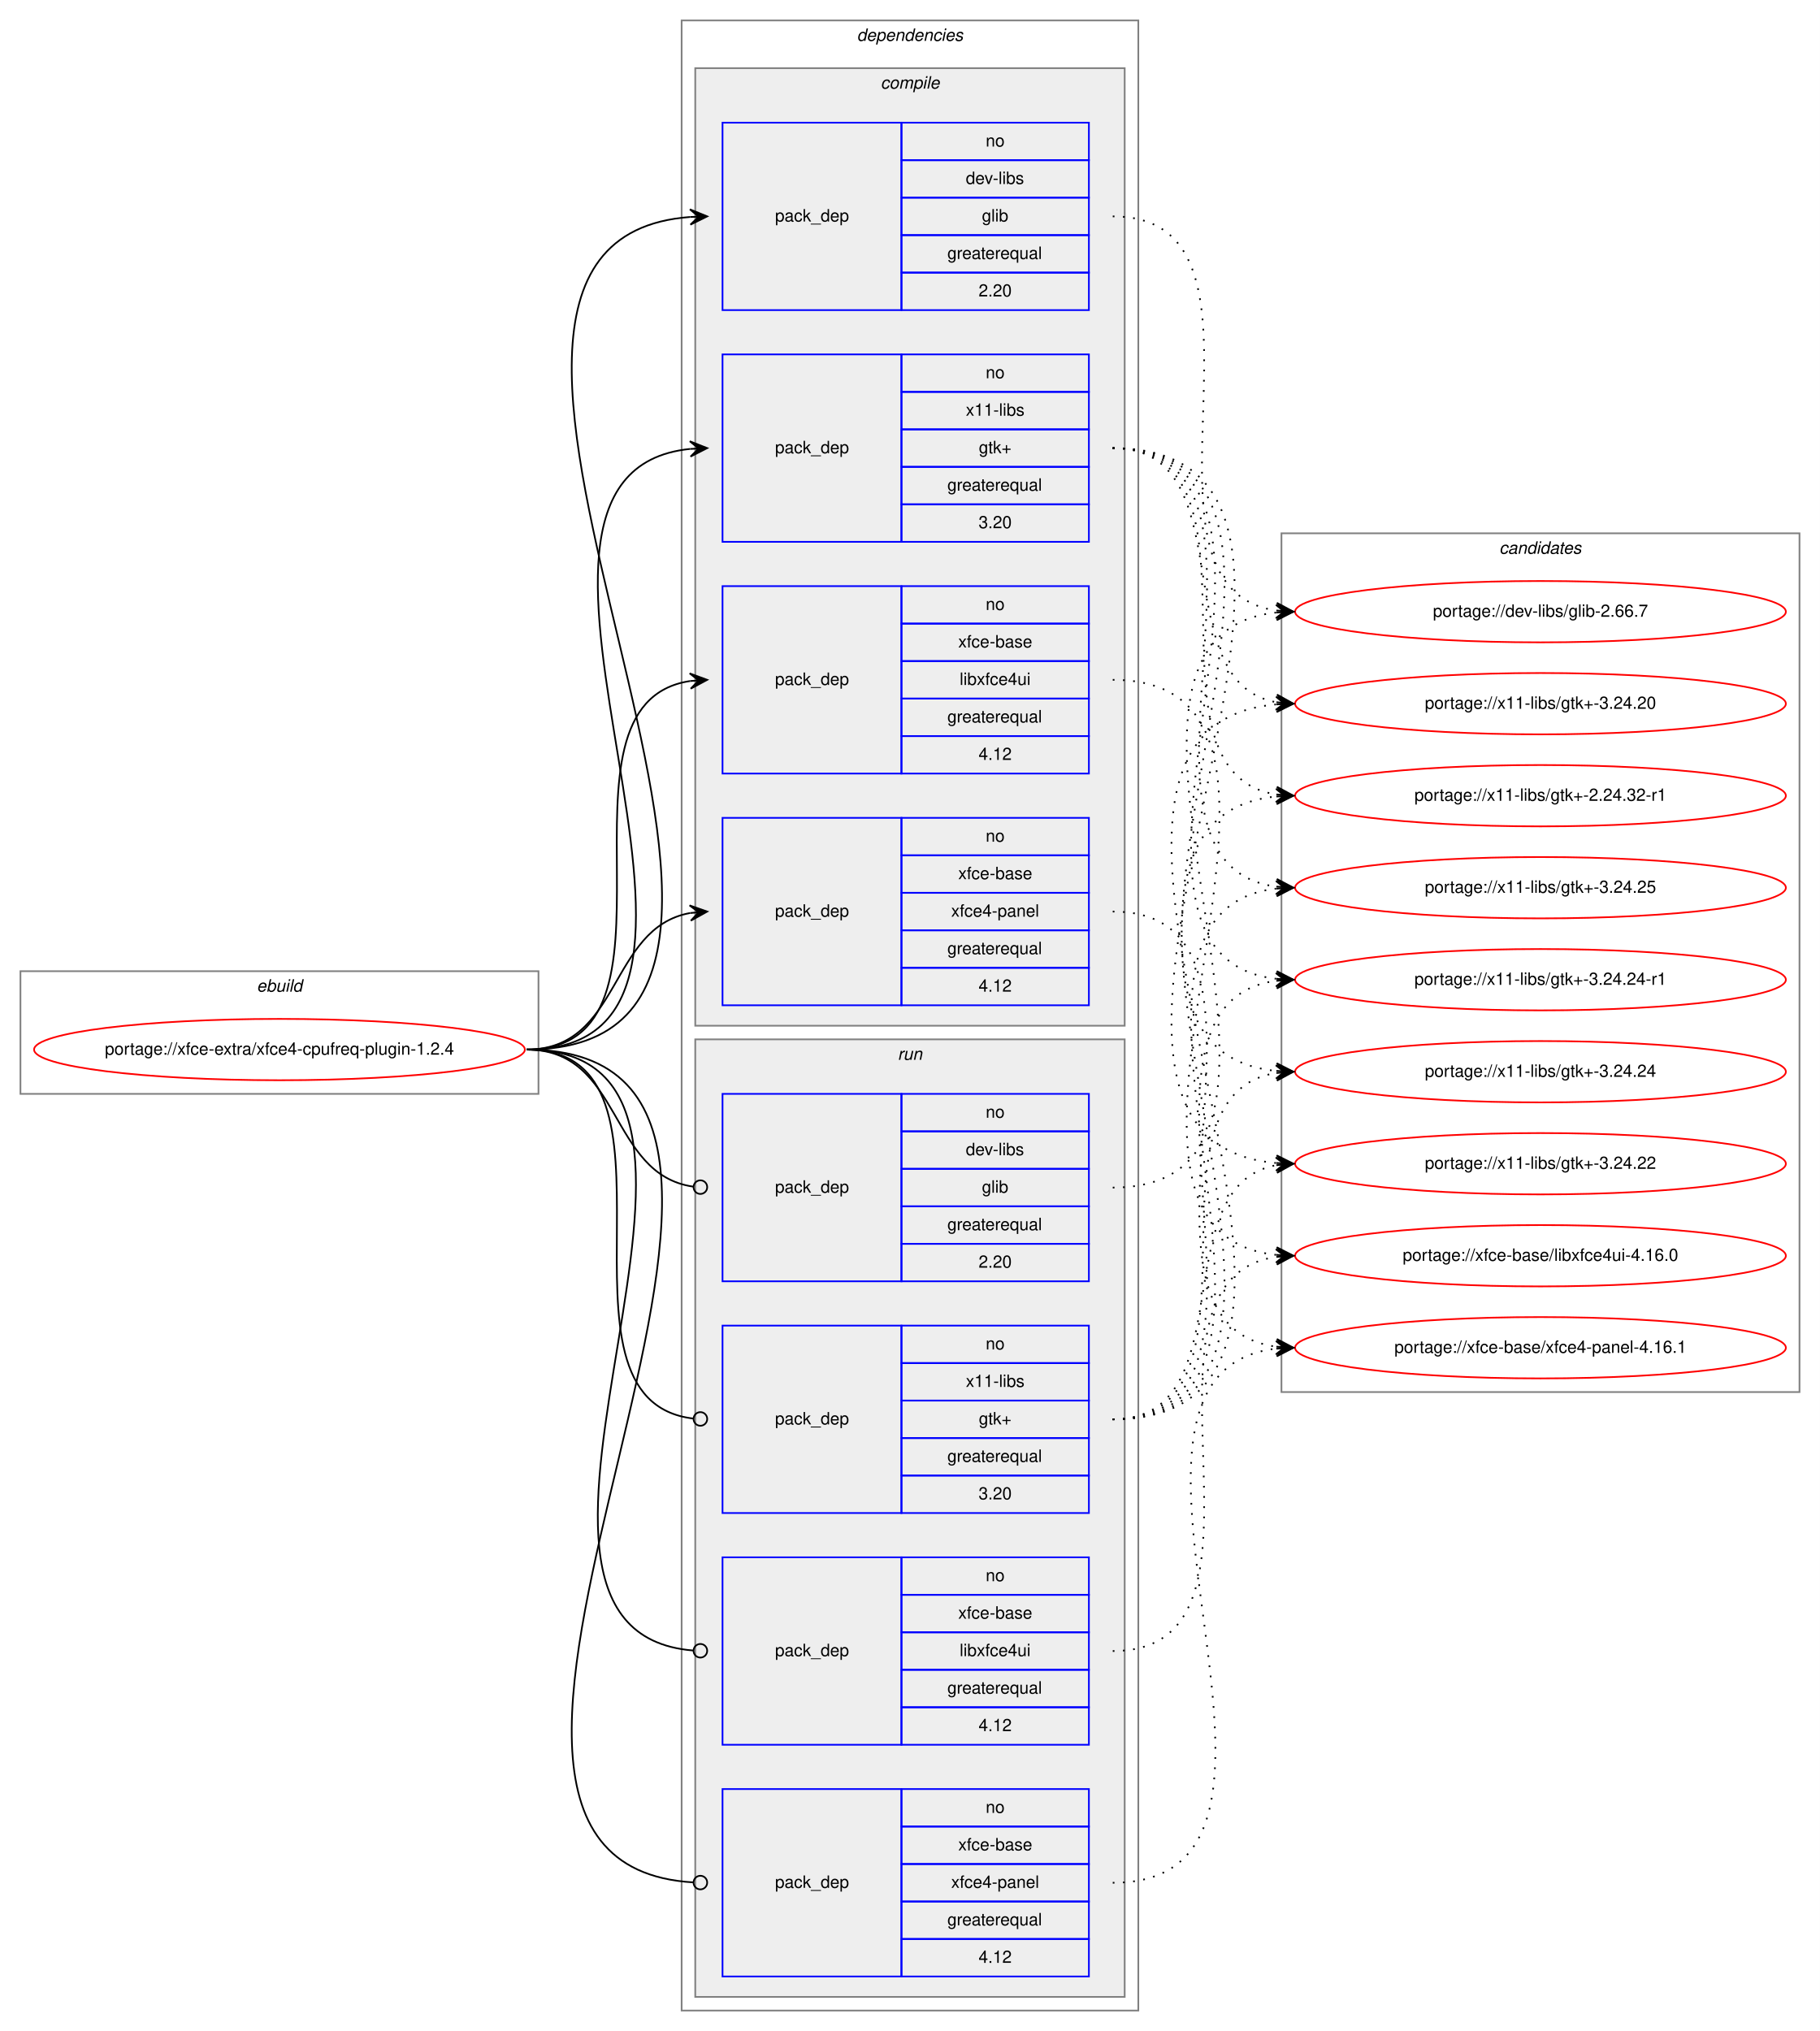
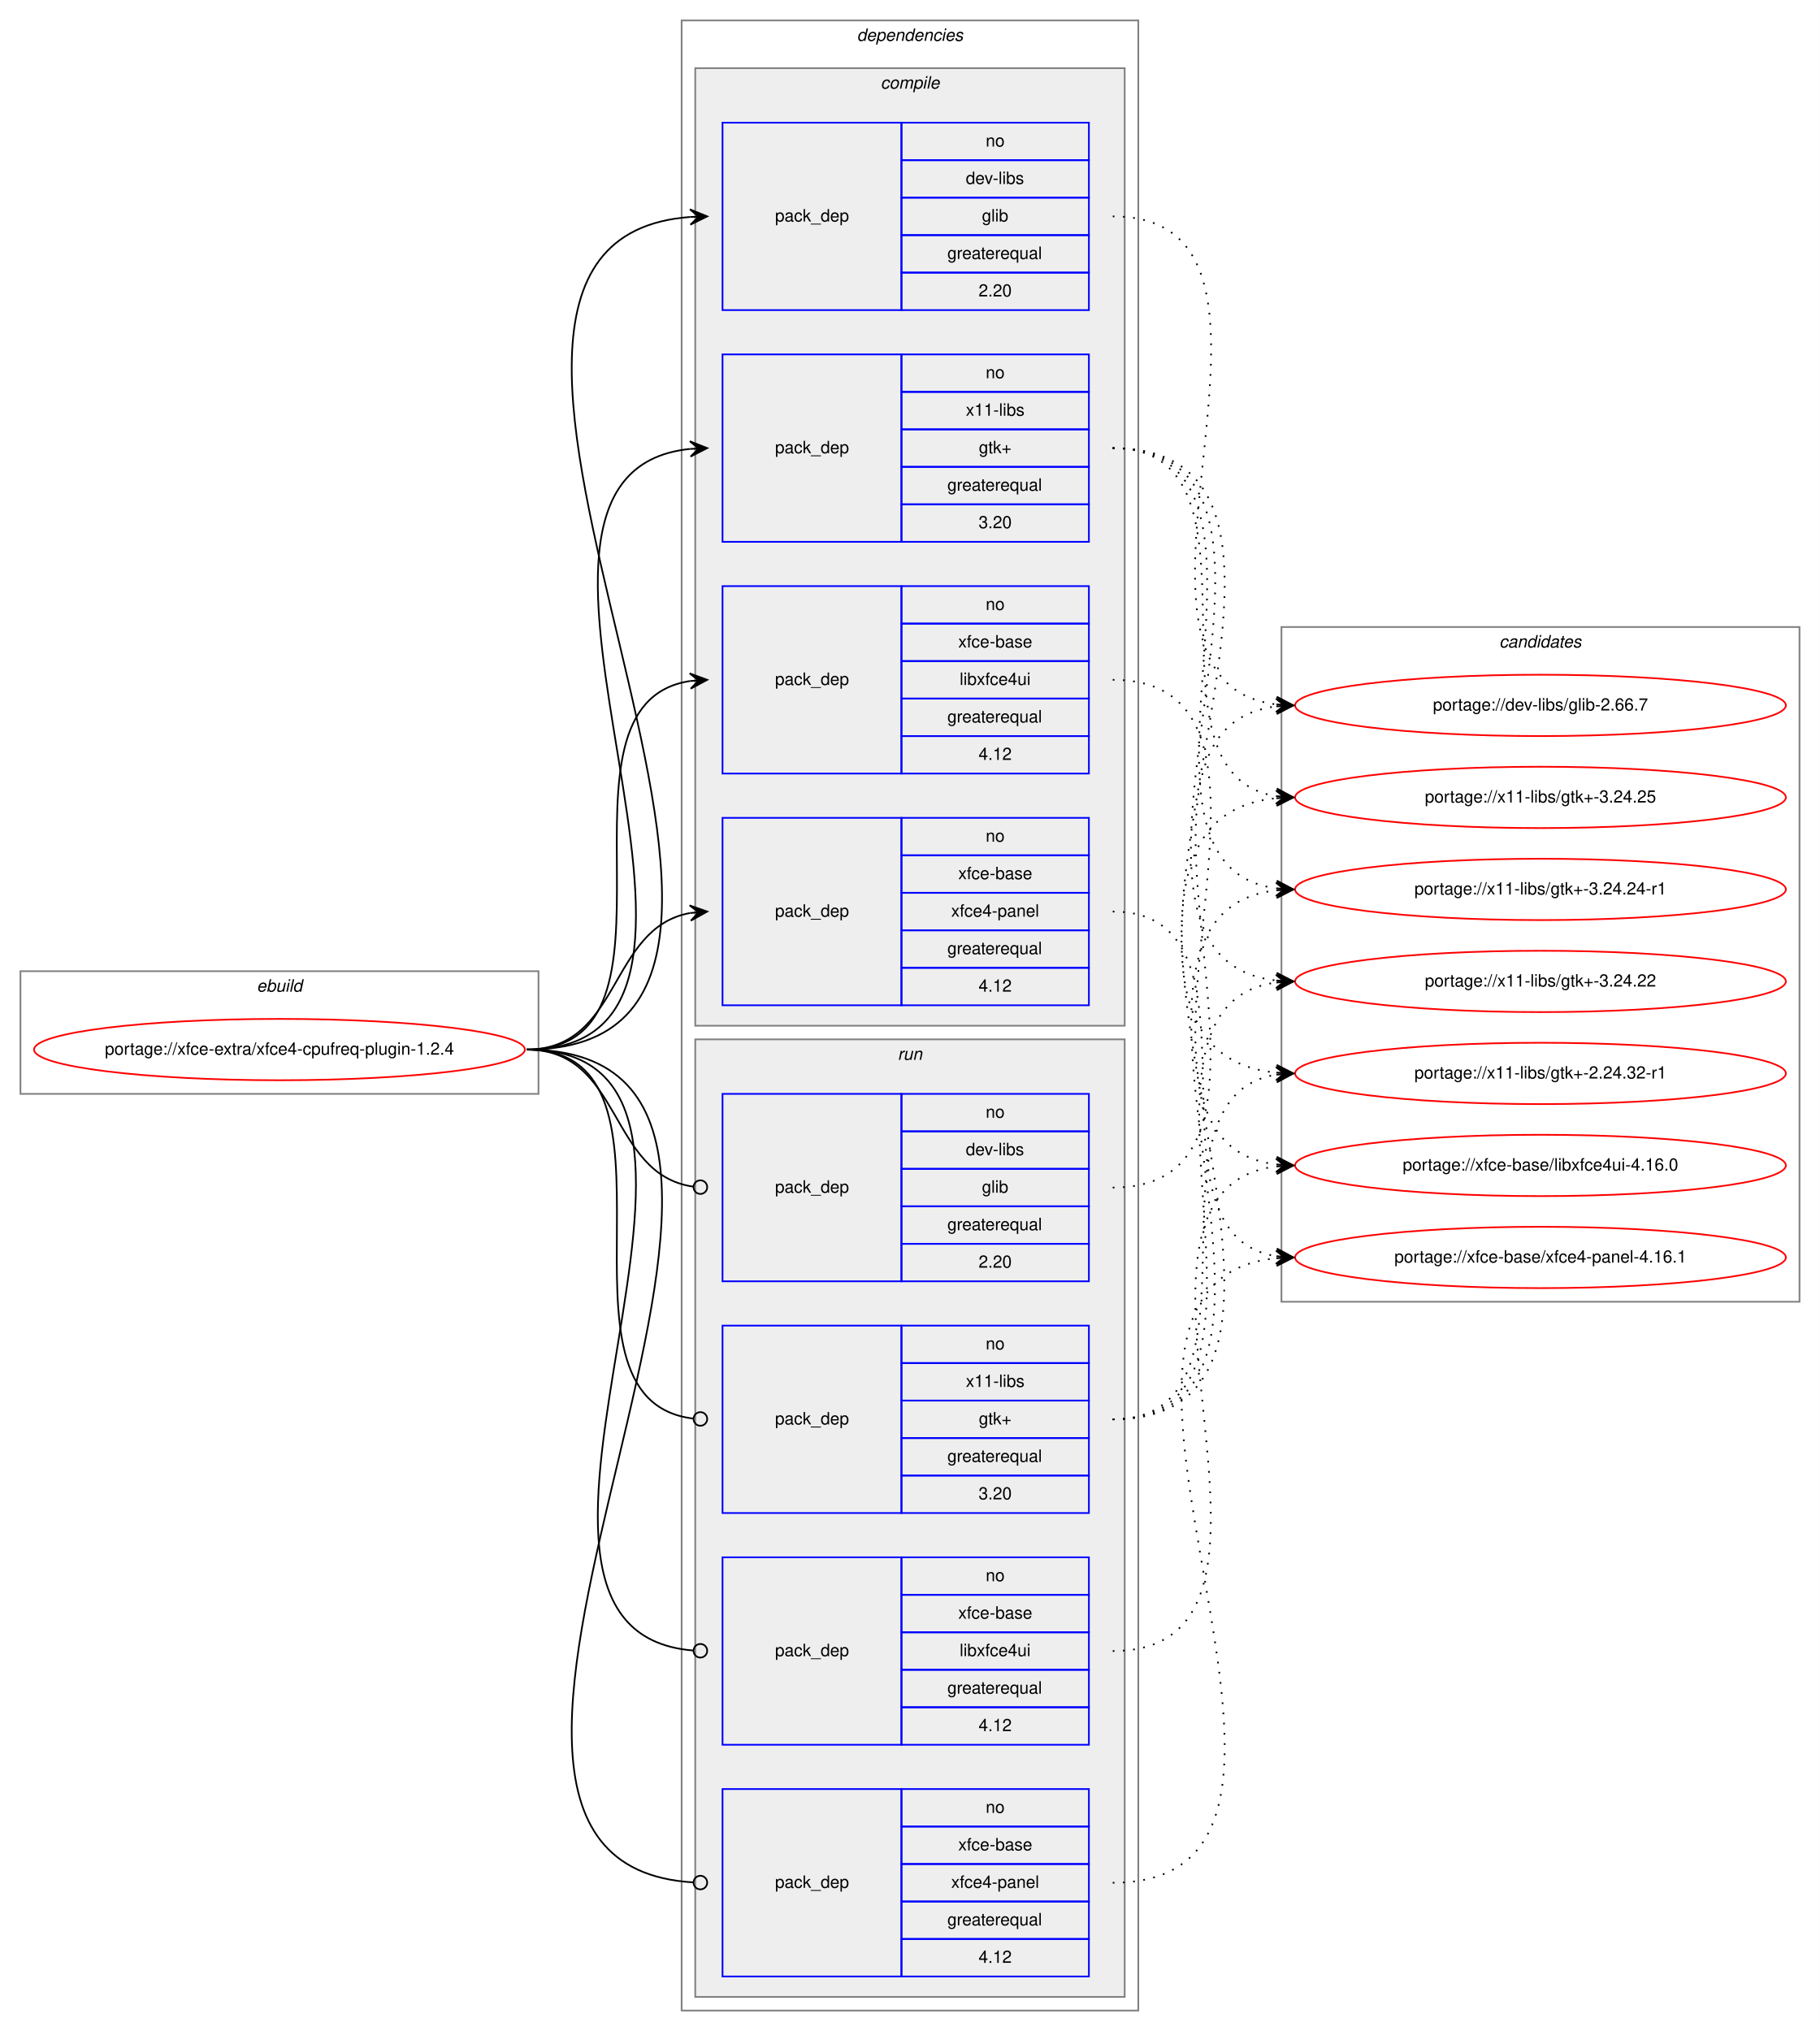
<svg xmlns="http://www.w3.org/2000/svg" xmlns:xlink="http://www.w3.org/1999/xlink" width="1068pt" height="1192pt" viewBox="0.00 0.00 1068.00 1192.00">
  <g id="graph0" class="graph" transform="scale(1 1) rotate(0) translate(4 1188)">
    <polygon fill="white" stroke="transparent" points="-4,4 -4,-1188 1064,-1188 1064,4 -4,4" />
    <g id="clust1" class="cluster">
      <polygon fill="none" stroke="gray" points="8,-546 8,-618 312,-618 312,-546 8,-546" />
      <text text-anchor="start" x="146.66" y="-606" font-family="Helvetica,sans-Serif" font-style="italic" font-size="10.00">ebuild</text>
    </g>
    <g id="clust2" class="cluster">
      <polygon fill="none" stroke="gray" points="396,-8 396,-1176 664,-1176 664,-8 396,-8" />
      <text text-anchor="start" x="498.88" y="-1164" font-family="Helvetica,sans-Serif" font-style="italic" font-size="10.00">dependencies</text>
    </g>
    <g id="clust3" class="cluster">
      <polygon fill="#eeeeee" stroke="gray" points="404,-586 404,-1148 656,-1148 656,-586 404,-586" />
      <text text-anchor="start" x="512.78" y="-1136" font-family="Helvetica,sans-Serif" font-style="italic" font-size="10.00">compile</text>
    </g>
    <g id="clust9" class="cluster">
      <polygon fill="#eeeeee" stroke="gray" points="404,-16 404,-578 656,-578 656,-16 404,-16" />
      <text text-anchor="start" x="522.78" y="-566" font-family="Helvetica,sans-Serif" font-style="italic" font-size="10.00">run</text>
    </g>
    <g id="clust14" class="cluster">
-       <polygon fill="none" stroke="gray" points="748,-371 748,-875 1052,-875 1052,-371 748,-371" />
-       <text text-anchor="start" x="875.82" y="-863" font-family="Helvetica,sans-Serif" font-style="italic" font-size="10.00">candidates</text>
+       <polygon fill="none" stroke="gray" points="748,-424 748,-820 1052,-820 1052,-424 748,-424" />
+       <text text-anchor="start" x="875.82" y="-808" font-family="Helvetica,sans-Serif" font-style="italic" font-size="10.00">candidates</text>
    </g>
    <g id="node1" class="node">
      <g id="a_node1">
        <a xlink:href="../xfce-extra/xfce4-cpufreq-plugin-1.2.4.svg" xlink:title="portage://xfce-extra/xfce4-cpufreq-plugin-1.2.4">
          <ellipse fill="none" stroke="red" cx="160" cy="-572" rx="144" ry="18" />
          <text text-anchor="middle" x="160" y="-569" font-family="Helvetica,sans-Serif" font-size="10.00">portage://xfce-extra/xfce4-cpufreq-plugin-1.2.4</text>
        </a>
      </g>
    </g>
    <g id="node2" class="node">
      <polygon fill="none" stroke="blue" points="420,-1006 420,-1116 525,-1116 525,-1006 420,-1006" />
      <text text-anchor="start" x="450.82" y="-1058" font-family="Helvetica,sans-Serif" font-size="10.00">pack_dep</text>
      <polygon fill="none" stroke="blue" points="525,-1094 525,-1116 635,-1116 635,-1094 525,-1094" />
      <text text-anchor="start" x="574.44" y="-1102" font-family="Helvetica,sans-Serif" font-size="10.00">no</text>
      <polygon fill="none" stroke="blue" points="525,-1072 525,-1094 635,-1094 635,-1072 525,-1072" />
      <text text-anchor="start" x="562.78" y="-1080" font-family="Helvetica,sans-Serif" font-size="10.00">dev-libs</text>
      <polygon fill="none" stroke="blue" points="525,-1050 525,-1072 635,-1072 635,-1050 525,-1050" />
      <text text-anchor="start" x="572.22" y="-1058" font-family="Helvetica,sans-Serif" font-size="10.00">glib</text>
      <polygon fill="none" stroke="blue" points="525,-1028 525,-1050 635,-1050 635,-1028 525,-1028" />
      <text text-anchor="start" x="551.94" y="-1036" font-family="Helvetica,sans-Serif" font-size="10.00">greaterequal</text>
      <polygon fill="none" stroke="blue" points="525,-1006 525,-1028 635,-1028 635,-1006 525,-1006" />
      <text text-anchor="start" x="570.27" y="-1014" font-family="Helvetica,sans-Serif" font-size="10.00">2.20</text>
    </g>
    <g id="edge1" class="edge">
      <path fill="none" stroke="black" d="M305,-572C523.91,-572 199.07,-1045.84 400.98,-1060.65" />
      <polygon fill="black" stroke="black" points="411,-1061 400.85,-1065.14 406,-1060.82 401.01,-1060.65 401.01,-1060.65 401.01,-1060.65 406,-1060.82 401.17,-1056.15 411,-1061 411,-1061" />
    </g>
    <g id="node3" class="node">
      <polygon fill="none" stroke="blue" points="420,-870 420,-980 525,-980 525,-870 420,-870" />
      <text text-anchor="start" x="450.82" y="-922" font-family="Helvetica,sans-Serif" font-size="10.00">pack_dep</text>
      <polygon fill="none" stroke="blue" points="525,-958 525,-980 635,-980 635,-958 525,-958" />
      <text text-anchor="start" x="574.44" y="-966" font-family="Helvetica,sans-Serif" font-size="10.00">no</text>
      <polygon fill="none" stroke="blue" points="525,-936 525,-958 635,-958 635,-936 525,-936" />
      <text text-anchor="start" x="562.78" y="-944" font-family="Helvetica,sans-Serif" font-size="10.00">x11-libs</text>
      <polygon fill="none" stroke="blue" points="525,-914 525,-936 635,-936 635,-914 525,-914" />
      <text text-anchor="start" x="570.41" y="-922" font-family="Helvetica,sans-Serif" font-size="10.00">gtk+</text>
      <polygon fill="none" stroke="blue" points="525,-892 525,-914 635,-914 635,-892 525,-892" />
      <text text-anchor="start" x="551.94" y="-900" font-family="Helvetica,sans-Serif" font-size="10.00">greaterequal</text>
      <polygon fill="none" stroke="blue" points="525,-870 525,-892 635,-892 635,-870 525,-870" />
      <text text-anchor="start" x="570.27" y="-878" font-family="Helvetica,sans-Serif" font-size="10.00">3.20</text>
    </g>
    <g id="edge2" class="edge">
      <path fill="none" stroke="black" d="M305,-572C465.29,-572 256.54,-909.99 400.97,-924.52" />
      <polygon fill="black" stroke="black" points="411,-925 400.8,-929.02 406.01,-924.76 401.01,-924.52 401.01,-924.52 401.01,-924.52 406.01,-924.76 401.23,-920.03 411,-925 411,-925" />
    </g>
    <g id="node4" class="node">
      <polygon fill="none" stroke="blue" points="420,-734 420,-844 525,-844 525,-734 420,-734" />
      <text text-anchor="start" x="450.82" y="-786" font-family="Helvetica,sans-Serif" font-size="10.00">pack_dep</text>
      <polygon fill="none" stroke="blue" points="525,-822 525,-844 635,-844 635,-822 525,-822" />
      <text text-anchor="start" x="574.44" y="-830" font-family="Helvetica,sans-Serif" font-size="10.00">no</text>
      <polygon fill="none" stroke="blue" points="525,-800 525,-822 635,-822 635,-800 525,-800" />
      <text text-anchor="start" x="558.33" y="-808" font-family="Helvetica,sans-Serif" font-size="10.00">xfce-base</text>
      <polygon fill="none" stroke="blue" points="525,-778 525,-800 635,-800 635,-778 525,-778" />
      <text text-anchor="start" x="559.16" y="-786" font-family="Helvetica,sans-Serif" font-size="10.00">libxfce4ui</text>
      <polygon fill="none" stroke="blue" points="525,-756 525,-778 635,-778 635,-756 525,-756" />
      <text text-anchor="start" x="551.94" y="-764" font-family="Helvetica,sans-Serif" font-size="10.00">greaterequal</text>
      <polygon fill="none" stroke="blue" points="525,-734 525,-756 635,-756 635,-734 525,-734" />
      <text text-anchor="start" x="570.27" y="-742" font-family="Helvetica,sans-Serif" font-size="10.00">4.12</text>
    </g>
    <g id="edge3" class="edge">
      <path fill="none" stroke="black" d="M305,-572C408.77,-572 310.64,-774.83 401.01,-788.3" />
      <polygon fill="black" stroke="black" points="411,-789 400.71,-792.79 406.01,-788.65 401.02,-788.3 401.02,-788.3 401.02,-788.3 406.01,-788.65 401.34,-783.81 411,-789 411,-789" />
    </g>
    <g id="node5" class="node">
      <polygon fill="none" stroke="blue" points="420,-598 420,-708 525,-708 525,-598 420,-598" />
      <text text-anchor="start" x="450.82" y="-650" font-family="Helvetica,sans-Serif" font-size="10.00">pack_dep</text>
      <polygon fill="none" stroke="blue" points="525,-686 525,-708 635,-708 635,-686 525,-686" />
      <text text-anchor="start" x="574.44" y="-694" font-family="Helvetica,sans-Serif" font-size="10.00">no</text>
      <polygon fill="none" stroke="blue" points="525,-664 525,-686 635,-686 635,-664 525,-664" />
      <text text-anchor="start" x="558.33" y="-672" font-family="Helvetica,sans-Serif" font-size="10.00">xfce-base</text>
      <polygon fill="none" stroke="blue" points="525,-642 525,-664 635,-664 635,-642 525,-642" />
      <text text-anchor="start" x="554.16" y="-650" font-family="Helvetica,sans-Serif" font-size="10.00">xfce4-panel</text>
      <polygon fill="none" stroke="blue" points="525,-620 525,-642 635,-642 635,-620 525,-620" />
      <text text-anchor="start" x="551.94" y="-628" font-family="Helvetica,sans-Serif" font-size="10.00">greaterequal</text>
      <polygon fill="none" stroke="blue" points="525,-598 525,-620 635,-620 635,-598 525,-598" />
      <text text-anchor="start" x="570.27" y="-606" font-family="Helvetica,sans-Serif" font-size="10.00">4.12</text>
    </g>
    <g id="edge4" class="edge">
      <path fill="none" stroke="black" d="M305,-572C360.7,-572 352.97,-643.49 400.99,-652.15" />
      <polygon fill="black" stroke="black" points="411,-653 400.65,-656.63 406.02,-652.57 401.04,-652.15 401.04,-652.15 401.04,-652.15 406.02,-652.57 401.42,-647.67 411,-653 411,-653" />
    </g>
    <g id="node6" class="node">
      <polygon fill="none" stroke="blue" points="420,-436 420,-546 525,-546 525,-436 420,-436" />
      <text text-anchor="start" x="450.82" y="-488" font-family="Helvetica,sans-Serif" font-size="10.00">pack_dep</text>
      <polygon fill="none" stroke="blue" points="525,-524 525,-546 635,-546 635,-524 525,-524" />
      <text text-anchor="start" x="574.44" y="-532" font-family="Helvetica,sans-Serif" font-size="10.00">no</text>
      <polygon fill="none" stroke="blue" points="525,-502 525,-524 635,-524 635,-502 525,-502" />
      <text text-anchor="start" x="562.78" y="-510" font-family="Helvetica,sans-Serif" font-size="10.00">dev-libs</text>
      <polygon fill="none" stroke="blue" points="525,-480 525,-502 635,-502 635,-480 525,-480" />
      <text text-anchor="start" x="572.22" y="-488" font-family="Helvetica,sans-Serif" font-size="10.00">glib</text>
      <polygon fill="none" stroke="blue" points="525,-458 525,-480 635,-480 635,-458 525,-458" />
      <text text-anchor="start" x="551.94" y="-466" font-family="Helvetica,sans-Serif" font-size="10.00">greaterequal</text>
      <polygon fill="none" stroke="blue" points="525,-436 525,-458 635,-458 635,-436 525,-436" />
      <text text-anchor="start" x="570.27" y="-444" font-family="Helvetica,sans-Serif" font-size="10.00">2.20</text>
    </g>
    <g id="edge5" class="edge">
      <path fill="none" stroke="black" d="M305,-572C361.4,-572 352.77,-498.72 402.81,-491.56" />
      <ellipse fill="none" stroke="black" cx="407.01" cy="-491.27" rx="4" ry="4" />
    </g>
    <g id="node7" class="node">
      <polygon fill="none" stroke="blue" points="420,-300 420,-410 525,-410 525,-300 420,-300" />
      <text text-anchor="start" x="450.82" y="-352" font-family="Helvetica,sans-Serif" font-size="10.00">pack_dep</text>
      <polygon fill="none" stroke="blue" points="525,-388 525,-410 635,-410 635,-388 525,-388" />
      <text text-anchor="start" x="574.44" y="-396" font-family="Helvetica,sans-Serif" font-size="10.00">no</text>
      <polygon fill="none" stroke="blue" points="525,-366 525,-388 635,-388 635,-366 525,-366" />
      <text text-anchor="start" x="562.78" y="-374" font-family="Helvetica,sans-Serif" font-size="10.00">x11-libs</text>
      <polygon fill="none" stroke="blue" points="525,-344 525,-366 635,-366 635,-344 525,-344" />
      <text text-anchor="start" x="570.41" y="-352" font-family="Helvetica,sans-Serif" font-size="10.00">gtk+</text>
      <polygon fill="none" stroke="blue" points="525,-322 525,-344 635,-344 635,-322 525,-322" />
      <text text-anchor="start" x="551.94" y="-330" font-family="Helvetica,sans-Serif" font-size="10.00">greaterequal</text>
      <polygon fill="none" stroke="blue" points="525,-300 525,-322 635,-322 635,-300 525,-300" />
      <text text-anchor="start" x="570.27" y="-308" font-family="Helvetica,sans-Serif" font-size="10.00">3.20</text>
    </g>
    <g id="edge6" class="edge">
      <path fill="none" stroke="black" d="M305,-572C409.51,-572 309.24,-366.29 402.95,-355.44" />
      <ellipse fill="none" stroke="black" cx="407.01" cy="-355.22" rx="4" ry="4" />
    </g>
    <g id="node8" class="node">
      <polygon fill="none" stroke="blue" points="420,-164 420,-274 525,-274 525,-164 420,-164" />
      <text text-anchor="start" x="450.82" y="-216" font-family="Helvetica,sans-Serif" font-size="10.00">pack_dep</text>
      <polygon fill="none" stroke="blue" points="525,-252 525,-274 635,-274 635,-252 525,-252" />
      <text text-anchor="start" x="574.44" y="-260" font-family="Helvetica,sans-Serif" font-size="10.00">no</text>
      <polygon fill="none" stroke="blue" points="525,-230 525,-252 635,-252 635,-230 525,-230" />
      <text text-anchor="start" x="558.33" y="-238" font-family="Helvetica,sans-Serif" font-size="10.00">xfce-base</text>
      <polygon fill="none" stroke="blue" points="525,-208 525,-230 635,-230 635,-208 525,-208" />
      <text text-anchor="start" x="559.16" y="-216" font-family="Helvetica,sans-Serif" font-size="10.00">libxfce4ui</text>
      <polygon fill="none" stroke="blue" points="525,-186 525,-208 635,-208 635,-186 525,-186" />
      <text text-anchor="start" x="551.94" y="-194" font-family="Helvetica,sans-Serif" font-size="10.00">greaterequal</text>
      <polygon fill="none" stroke="blue" points="525,-164 525,-186 635,-186 635,-164 525,-164" />
      <text text-anchor="start" x="570.27" y="-172" font-family="Helvetica,sans-Serif" font-size="10.00">4.12</text>
    </g>
    <g id="edge7" class="edge">
      <path fill="none" stroke="black" d="M305,-572C465.93,-572 254.86,-231.3 402.71,-219.32" />
      <ellipse fill="none" stroke="black" cx="407" cy="-219.16" rx="4" ry="4" />
    </g>
    <g id="node9" class="node">
      <polygon fill="none" stroke="blue" points="420,-28 420,-138 525,-138 525,-28 420,-28" />
      <text text-anchor="start" x="450.82" y="-80" font-family="Helvetica,sans-Serif" font-size="10.00">pack_dep</text>
      <polygon fill="none" stroke="blue" points="525,-116 525,-138 635,-138 635,-116 525,-116" />
      <text text-anchor="start" x="574.44" y="-124" font-family="Helvetica,sans-Serif" font-size="10.00">no</text>
      <polygon fill="none" stroke="blue" points="525,-94 525,-116 635,-116 635,-94 525,-94" />
      <text text-anchor="start" x="558.33" y="-102" font-family="Helvetica,sans-Serif" font-size="10.00">xfce-base</text>
      <polygon fill="none" stroke="blue" points="525,-72 525,-94 635,-94 635,-72 525,-72" />
      <text text-anchor="start" x="554.16" y="-80" font-family="Helvetica,sans-Serif" font-size="10.00">xfce4-panel</text>
      <polygon fill="none" stroke="blue" points="525,-50 525,-72 635,-72 635,-50 525,-50" />
      <text text-anchor="start" x="551.94" y="-58" font-family="Helvetica,sans-Serif" font-size="10.00">greaterequal</text>
      <polygon fill="none" stroke="blue" points="525,-28 525,-50 635,-50 635,-28 525,-28" />
      <text text-anchor="start" x="570.27" y="-36" font-family="Helvetica,sans-Serif" font-size="10.00">4.12</text>
    </g>
    <g id="edge8" class="edge">
      <path fill="none" stroke="black" d="M305,-572C524.56,-572 197.13,-95.34 402.8,-83.23" />
      <ellipse fill="none" stroke="black" cx="407" cy="-83.11" rx="4" ry="4" />
    </g>
    <g id="node10" class="node">
      <g id="a_node10">
        <a xlink:href="../dev-libs/glib-2.66.7.svg" xlink:title="portage://dev-libs/glib-2.66.7">
-           <ellipse fill="none" stroke="red" cx="900" cy="-829" rx="144" ry="18" />
-           <text text-anchor="middle" x="900" y="-826" font-family="Helvetica,sans-Serif" font-size="10.00">portage://dev-libs/glib-2.66.7</text>
+           <ellipse fill="none" stroke="red" cx="900" cy="-774" rx="144" ry="18" />
+           <text text-anchor="middle" x="900" y="-771" font-family="Helvetica,sans-Serif" font-size="10.00">portage://dev-libs/glib-2.66.7</text>
        </a>
      </g>
    </g>
    <g id="edge9" class="edge">
-       <path fill="none" stroke="black" stroke-dasharray="1,5" d="M649,-1061C758.71,-1061 649.17,-843.71 744.75,-829.71" />
-       <polygon fill="black" stroke="black" points="755,-829 745.33,-834.18 750.01,-829.34 745.02,-829.69 745.02,-829.69 745.02,-829.69 750.01,-829.34 744.71,-825.2 755,-829 755,-829" />
+       <path fill="none" stroke="black" stroke-dasharray="1,5" d="M649,-1061C781.39,-1061 627.56,-788.94 744.86,-774.59" />
+       <polygon fill="black" stroke="black" points="755,-774 745.28,-779.07 750.01,-774.29 745.02,-774.58 745.02,-774.58 745.02,-774.58 750.01,-774.29 744.76,-770.09 755,-774 755,-774" />
    </g>
    <g id="node11" class="node">
      <g id="a_node11">
        <a xlink:href="../x11-libs/gtk+-3.24.25.svg" xlink:title="portage://x11-libs/gtk+-3.24.25">
-           <ellipse fill="none" stroke="red" cx="900" cy="-667" rx="144" ry="18" />
-           <text text-anchor="middle" x="900" y="-664" font-family="Helvetica,sans-Serif" font-size="10.00">portage://x11-libs/gtk+-3.24.25</text>
+           <ellipse fill="none" stroke="red" cx="900" cy="-720" rx="144" ry="18" />
+           <text text-anchor="middle" x="900" y="-717" font-family="Helvetica,sans-Serif" font-size="10.00">portage://x11-libs/gtk+-3.24.25</text>
        </a>
      </g>
    </g>
    <g id="edge10" class="edge">
-       <path fill="none" stroke="black" stroke-dasharray="1,5" d="M649,-925C769.34,-925 639.12,-681.9 744.78,-667.65" />
-       <polygon fill="black" stroke="black" points="755,-667 745.31,-672.13 750.01,-667.32 745.02,-667.64 745.02,-667.64 745.02,-667.64 750.01,-667.32 744.73,-663.14 755,-667 755,-667" />
+       <path fill="none" stroke="black" stroke-dasharray="1,5" d="M649,-925C747.96,-925 659.15,-734.16 744.91,-720.74" />
+       <polygon fill="black" stroke="black" points="755,-720 745.36,-725.22 750.01,-720.37 745.03,-720.73 745.03,-720.73 745.03,-720.73 750.01,-720.37 744.7,-716.25 755,-720 755,-720" />
    </g>
    <g id="node12" class="node">
      <g id="a_node12">
        <a xlink:href="../x11-libs/gtk+-3.24.24-r1.svg" xlink:title="portage://x11-libs/gtk+-3.24.24-r1">
-           <ellipse fill="none" stroke="red" cx="900" cy="-613" rx="144" ry="18" />
-           <text text-anchor="middle" x="900" y="-610" font-family="Helvetica,sans-Serif" font-size="10.00">portage://x11-libs/gtk+-3.24.24-r1</text>
+           <ellipse fill="none" stroke="red" cx="900" cy="-666" rx="144" ry="18" />
+           <text text-anchor="middle" x="900" y="-663" font-family="Helvetica,sans-Serif" font-size="10.00">portage://x11-libs/gtk+-3.24.24-r1</text>
        </a>
      </g>
    </g>
    <g id="edge11" class="edge">
-       <path fill="none" stroke="black" stroke-dasharray="1,5" d="M649,-925C791.88,-925 617.48,-628.05 744.86,-613.55" />
-       <polygon fill="black" stroke="black" points="755,-613 745.26,-618.03 750.01,-613.27 745.01,-613.54 745.01,-613.54 745.01,-613.54 750.01,-613.27 744.77,-609.05 755,-613 755,-613" />
+       <path fill="none" stroke="black" stroke-dasharray="1,5" d="M649,-925C769.73,-925 638.76,-680.95 744.74,-666.65" />
+       <polygon fill="black" stroke="black" points="755,-666 745.31,-671.13 750.01,-666.32 745.02,-666.64 745.02,-666.64 745.02,-666.64 750.01,-666.32 744.73,-662.15 755,-666 755,-666" />
    </g>
    <g id="node13" class="node">
      <g id="a_node13">
-         <a xlink:href="../x11-libs/gtk+-3.24.24.svg" xlink:title="portage://x11-libs/gtk+-3.24.24">
-           <ellipse fill="none" stroke="red" cx="900" cy="-559" rx="144" ry="18" />
-           <text text-anchor="middle" x="900" y="-556" font-family="Helvetica,sans-Serif" font-size="10.00">portage://x11-libs/gtk+-3.24.24</text>
+         <a xlink:href="../x11-libs/gtk+-3.24.22.svg" xlink:title="portage://x11-libs/gtk+-3.24.22">
+           <ellipse fill="none" stroke="red" cx="900" cy="-612" rx="144" ry="18" />
+           <text text-anchor="middle" x="900" y="-609" font-family="Helvetica,sans-Serif" font-size="10.00">portage://x11-libs/gtk+-3.24.22</text>
        </a>
      </g>
    </g>
    <g id="edge12" class="edge">
-       <path fill="none" stroke="black" stroke-dasharray="1,5" d="M649,-925C814.71,-925 595.46,-574.56 744.63,-559.5" />
-       <polygon fill="black" stroke="black" points="755,-559 745.23,-563.98 750.01,-559.24 745.01,-559.48 745.01,-559.48 745.01,-559.48 750.01,-559.24 744.79,-554.99 755,-559 755,-559" />
+       <path fill="none" stroke="black" stroke-dasharray="1,5" d="M649,-925C792.29,-925 617.1,-627.1 744.83,-612.55" />
+       <polygon fill="black" stroke="black" points="755,-612 745.26,-617.03 750.01,-612.27 745.01,-612.54 745.01,-612.54 745.01,-612.54 750.01,-612.27 744.77,-608.05 755,-612 755,-612" />
    </g>
    <g id="node14" class="node">
      <g id="a_node14">
-         <a xlink:href="../x11-libs/gtk+-3.24.22.svg" xlink:title="portage://x11-libs/gtk+-3.24.22">
-           <ellipse fill="none" stroke="red" cx="900" cy="-505" rx="144" ry="18" />
-           <text text-anchor="middle" x="900" y="-502" font-family="Helvetica,sans-Serif" font-size="10.00">portage://x11-libs/gtk+-3.24.22</text>
+         <a xlink:href="../x11-libs/gtk+-2.24.32-r1.svg" xlink:title="portage://x11-libs/gtk+-2.24.32-r1">
+           <ellipse fill="none" stroke="red" cx="900" cy="-558" rx="144" ry="18" />
+           <text text-anchor="middle" x="900" y="-555" font-family="Helvetica,sans-Serif" font-size="10.00">portage://x11-libs/gtk+-2.24.32-r1</text>
        </a>
      </g>
    </g>
    <g id="edge13" class="edge">
-       <path fill="none" stroke="black" stroke-dasharray="1,5" d="M649,-925C837.95,-925 572.67,-520.44 744.76,-505.43" />
-       <polygon fill="black" stroke="black" points="755,-505 745.2,-509.91 750,-505.21 745.01,-505.42 745.01,-505.42 745.01,-505.42 750,-505.21 744.82,-500.92 755,-505 755,-505" />
+       <path fill="none" stroke="black" stroke-dasharray="1,5" d="M649,-925C815.13,-925 595.07,-573.6 744.61,-558.5" />
+       <polygon fill="black" stroke="black" points="755,-558 745.23,-562.98 750.01,-558.24 745.01,-558.48 745.01,-558.48 745.01,-558.48 750.01,-558.24 744.79,-553.99 755,-558 755,-558" />
    </g>
    <g id="node15" class="node">
      <g id="a_node15">
-         <a xlink:href="../x11-libs/gtk+-3.24.20.svg" xlink:title="portage://x11-libs/gtk+-3.24.20">
-           <ellipse fill="none" stroke="red" cx="900" cy="-775" rx="144" ry="18" />
-           <text text-anchor="middle" x="900" y="-772" font-family="Helvetica,sans-Serif" font-size="10.00">portage://x11-libs/gtk+-3.24.20</text>
+         <a xlink:href="../xfce-base/libxfce4ui-4.16.0.svg" xlink:title="portage://xfce-base/libxfce4ui-4.16.0">
+           <ellipse fill="none" stroke="red" cx="900" cy="-504" rx="144" ry="18" />
+           <text text-anchor="middle" x="900" y="-501" font-family="Helvetica,sans-Serif" font-size="10.00">portage://xfce-base/libxfce4ui-4.16.0</text>
        </a>
      </g>
    </g>
    <g id="edge14" class="edge">
-       <path fill="none" stroke="black" stroke-dasharray="1,5" d="M649,-925C726.97,-925 678.23,-788.17 744.81,-775.88" />
-       <polygon fill="black" stroke="black" points="755,-775 745.42,-780.34 750.02,-775.43 745.04,-775.86 745.04,-775.86 745.04,-775.86 750.02,-775.43 744.65,-771.38 755,-775 755,-775" />
+       <path fill="none" stroke="black" stroke-dasharray="1,5" d="M649,-789C780.58,-789 628.31,-518.83 744.92,-504.58" />
+       <polygon fill="black" stroke="black" points="755,-504 745.28,-509.07 750.01,-504.29 745.02,-504.58 745.02,-504.58 745.02,-504.58 750.01,-504.29 744.76,-500.09 755,-504 755,-504" />
    </g>
    <g id="node16" class="node">
      <g id="a_node16">
-         <a xlink:href="../x11-libs/gtk+-2.24.32-r1.svg" xlink:title="portage://x11-libs/gtk+-2.24.32-r1">
-           <ellipse fill="none" stroke="red" cx="900" cy="-721" rx="144" ry="18" />
-           <text text-anchor="middle" x="900" y="-718" font-family="Helvetica,sans-Serif" font-size="10.00">portage://x11-libs/gtk+-2.24.32-r1</text>
+         <a xlink:href="../xfce-base/xfce4-panel-4.16.1.svg" xlink:title="portage://xfce-base/xfce4-panel-4.16.1">
+           <ellipse fill="none" stroke="red" cx="900" cy="-450" rx="144" ry="18" />
+           <text text-anchor="middle" x="900" y="-447" font-family="Helvetica,sans-Serif" font-size="10.00">portage://xfce-base/xfce4-panel-4.16.1</text>
        </a>
      </g>
    </g>
    <g id="edge15" class="edge">
-       <path fill="none" stroke="black" stroke-dasharray="1,5" d="M649,-925C747.58,-925 659.49,-735.09 744.95,-721.74" />
-       <polygon fill="black" stroke="black" points="755,-721 745.36,-726.22 750.01,-721.37 745.03,-721.73 745.03,-721.73 745.03,-721.73 750.01,-721.37 744.7,-717.25 755,-721 755,-721" />
-     </g>
-     <g id="node17" class="node">
-       <g id="a_node17">
-         <a xlink:href="../xfce-base/libxfce4ui-4.16.0.svg" xlink:title="portage://xfce-base/libxfce4ui-4.16.0">
-           <ellipse fill="none" stroke="red" cx="900" cy="-451" rx="144" ry="18" />
-           <text text-anchor="middle" x="900" y="-448" font-family="Helvetica,sans-Serif" font-size="10.00">portage://xfce-base/libxfce4ui-4.16.0</text>
-         </a>
-       </g>
+       <path fill="none" stroke="black" stroke-dasharray="1,5" d="M649,-653C747.2,-653 659.83,-464.02 744.99,-450.74" />
+       <polygon fill="black" stroke="black" points="755,-450 745.36,-455.22 750.01,-450.37 745.03,-450.73 745.03,-450.73 745.03,-450.73 750.01,-450.37 744.7,-446.24 755,-450 755,-450" />
    </g>
    <g id="edge16" class="edge">
-       <path fill="none" stroke="black" stroke-dasharray="1,5" d="M649,-789C802.9,-789 606.76,-466.01 744.94,-451.5" />
-       <polygon fill="black" stroke="black" points="755,-451 745.24,-455.99 750.01,-451.25 745.01,-451.5 745.01,-451.5 745.01,-451.5 750.01,-451.25 744.79,-447.01 755,-451 755,-451" />
-     </g>
-     <g id="node18" class="node">
-       <g id="a_node18">
-         <a xlink:href="../xfce-base/xfce4-panel-4.16.1.svg" xlink:title="portage://xfce-base/xfce4-panel-4.16.1">
-           <ellipse fill="none" stroke="red" cx="900" cy="-397" rx="144" ry="18" />
-           <text text-anchor="middle" x="900" y="-394" font-family="Helvetica,sans-Serif" font-size="10.00">portage://xfce-base/xfce4-panel-4.16.1</text>
-         </a>
-       </g>
+       <path fill="none" stroke="black" stroke-dasharray="1,5" d="M649,-491C779.77,-491 629.06,-759.27 744.98,-773.42" />
+       <polygon fill="black" stroke="black" points="755,-774 744.76,-777.91 750.01,-773.71 745.02,-773.42 745.02,-773.42 745.02,-773.42 750.01,-773.71 745.28,-768.93 755,-774 755,-774" />
    </g>
    <g id="edge17" class="edge">
-       <path fill="none" stroke="black" stroke-dasharray="1,5" d="M649,-653C768.54,-653 639.85,-411.78 744.84,-397.65" />
-       <polygon fill="black" stroke="black" points="755,-397 745.31,-402.13 750.01,-397.32 745.02,-397.64 745.02,-397.64 745.02,-397.64 750.01,-397.32 744.73,-393.14 755,-397 755,-397" />
+       <path fill="none" stroke="black" stroke-dasharray="1,5" d="M649,-355C814.3,-355 595.85,-704.48 744.66,-719.5" />
+       <polygon fill="black" stroke="black" points="755,-720 744.79,-724.01 750.01,-719.76 745.01,-719.52 745.01,-719.52 745.01,-719.52 750.01,-719.76 745.23,-715.02 755,-720 755,-720" />
    </g>
    <g id="edge18" class="edge">
-       <path fill="none" stroke="black" stroke-dasharray="1,5" d="M649,-491C802.9,-491 606.76,-813.99 744.94,-828.5" />
-       <polygon fill="black" stroke="black" points="755,-829 744.79,-832.99 750.01,-828.75 745.01,-828.5 745.01,-828.5 745.01,-828.5 750.01,-828.75 745.24,-824.01 755,-829 755,-829" />
+       <path fill="none" stroke="black" stroke-dasharray="1,5" d="M649,-355C791.47,-355 617.86,-651 744.89,-665.45" />
+       <polygon fill="black" stroke="black" points="755,-666 744.77,-669.95 750.01,-665.73 745.01,-665.46 745.01,-665.46 745.01,-665.46 750.01,-665.73 745.26,-660.97 755,-666 755,-666" />
    </g>
    <g id="edge19" class="edge">
-       <path fill="none" stroke="black" stroke-dasharray="1,5" d="M649,-355C791.88,-355 617.48,-651.95 744.86,-666.45" />
-       <polygon fill="black" stroke="black" points="755,-667 744.77,-670.95 750.01,-666.73 745.01,-666.46 745.01,-666.46 745.01,-666.46 750.01,-666.73 745.26,-661.97 755,-667 755,-667" />
+       <path fill="none" stroke="black" stroke-dasharray="1,5" d="M649,-355C768.94,-355 639.48,-597.16 744.81,-611.35" />
+       <polygon fill="black" stroke="black" points="755,-612 744.73,-615.86 750.01,-611.68 745.02,-611.36 745.02,-611.36 745.02,-611.36 750.01,-611.68 745.31,-606.87 755,-612 755,-612" />
    </g>
    <g id="edge20" class="edge">
-       <path fill="none" stroke="black" stroke-dasharray="1,5" d="M649,-355C769.34,-355 639.12,-598.1 744.78,-612.35" />
-       <polygon fill="black" stroke="black" points="755,-613 744.73,-616.86 750.01,-612.68 745.02,-612.36 745.02,-612.36 745.02,-612.36 750.01,-612.68 745.31,-607.87 755,-613 755,-613" />
+       <path fill="none" stroke="black" stroke-dasharray="1,5" d="M649,-355C747.2,-355 659.83,-543.98 744.99,-557.26" />
+       <polygon fill="black" stroke="black" points="755,-558 744.7,-561.76 750.01,-557.63 745.03,-557.27 745.03,-557.27 745.03,-557.27 750.01,-557.63 745.36,-552.78 755,-558 755,-558" />
    </g>
    <g id="edge21" class="edge">
-       <path fill="none" stroke="black" stroke-dasharray="1,5" d="M649,-355C747.58,-355 659.49,-544.91 744.95,-558.26" />
-       <polygon fill="black" stroke="black" points="755,-559 744.7,-562.75 750.01,-558.63 745.03,-558.27 745.03,-558.27 745.03,-558.27 750.01,-558.63 745.36,-553.78 755,-559 755,-559" />
+       <path fill="none" stroke="black" stroke-dasharray="1,5" d="M649,-219C780.58,-219 628.31,-489.17 744.92,-503.42" />
+       <polygon fill="black" stroke="black" points="755,-504 744.76,-507.91 750.01,-503.71 745.02,-503.42 745.02,-503.42 745.02,-503.42 750.01,-503.71 745.28,-498.93 755,-504 755,-504" />
    </g>
    <g id="edge22" class="edge">
-       <path fill="none" stroke="black" stroke-dasharray="1,5" d="M649,-355C726.97,-355 678.23,-491.83 744.81,-504.12" />
-       <polygon fill="black" stroke="black" points="755,-505 744.65,-508.62 750.02,-504.57 745.04,-504.14 745.04,-504.14 745.04,-504.14 750.02,-504.57 745.42,-499.66 755,-505 755,-505" />
-     </g>
-     <g id="edge23" class="edge">
-       <path fill="none" stroke="black" stroke-dasharray="1,5" d="M649,-355C837.95,-355 572.67,-759.56 744.76,-774.57" />
-       <polygon fill="black" stroke="black" points="755,-775 744.82,-779.08 750,-774.79 745.01,-774.58 745.01,-774.58 745.01,-774.58 750,-774.79 745.2,-770.09 755,-775 755,-775" />
-     </g>
-     <g id="edge24" class="edge">
-       <path fill="none" stroke="black" stroke-dasharray="1,5" d="M649,-355C814.71,-355 595.46,-705.44 744.63,-720.5" />
-       <polygon fill="black" stroke="black" points="755,-721 744.79,-725.01 750.01,-720.76 745.01,-720.52 745.01,-720.52 745.01,-720.52 750.01,-720.76 745.23,-716.02 755,-721 755,-721" />
-     </g>
-     <g id="edge25" class="edge">
-       <path fill="none" stroke="black" stroke-dasharray="1,5" d="M649,-219C758.71,-219 649.17,-436.29 744.75,-450.29" />
-       <polygon fill="black" stroke="black" points="755,-451 744.71,-454.8 750.01,-450.66 745.02,-450.31 745.02,-450.31 745.02,-450.31 750.01,-450.66 745.33,-445.82 755,-451 755,-451" />
-     </g>
-     <g id="edge26" class="edge">
-       <path fill="none" stroke="black" stroke-dasharray="1,5" d="M649,-83C792.7,-83 616.72,-381.86 744.8,-396.45" />
-       <polygon fill="black" stroke="black" points="755,-397 744.77,-400.95 750.01,-396.73 745.01,-396.46 745.01,-396.46 745.01,-396.46 750.01,-396.73 745.26,-391.97 755,-397 755,-397" />
+       <path fill="none" stroke="black" stroke-dasharray="1,5" d="M649,-83C815.13,-83 595.07,-434.4 744.61,-449.5" />
+       <polygon fill="black" stroke="black" points="755,-450 744.79,-454.01 750.01,-449.76 745.01,-449.52 745.01,-449.52 745.01,-449.52 750.01,-449.76 745.23,-445.02 755,-450 755,-450" />
    </g>
  </g>
</svg>
